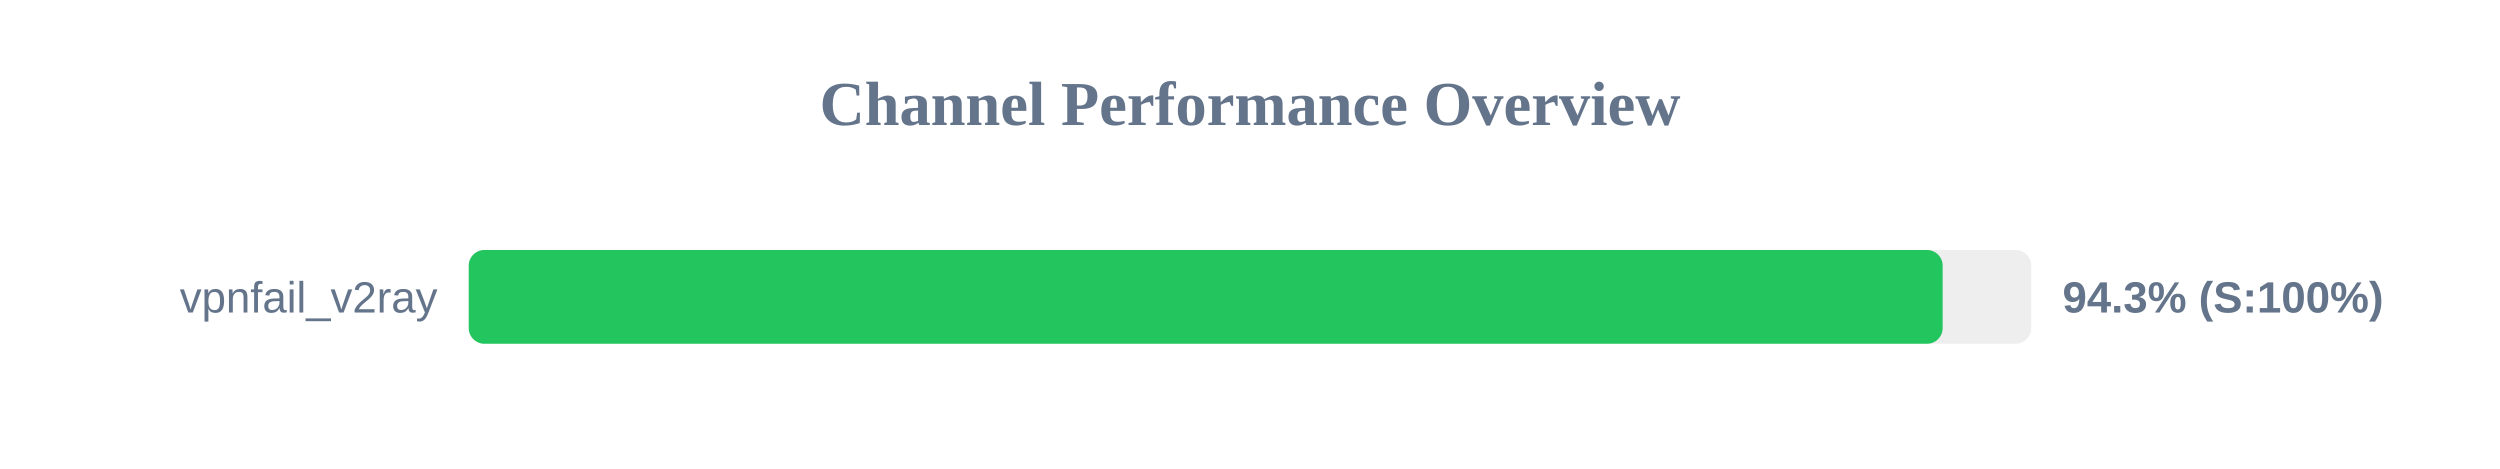
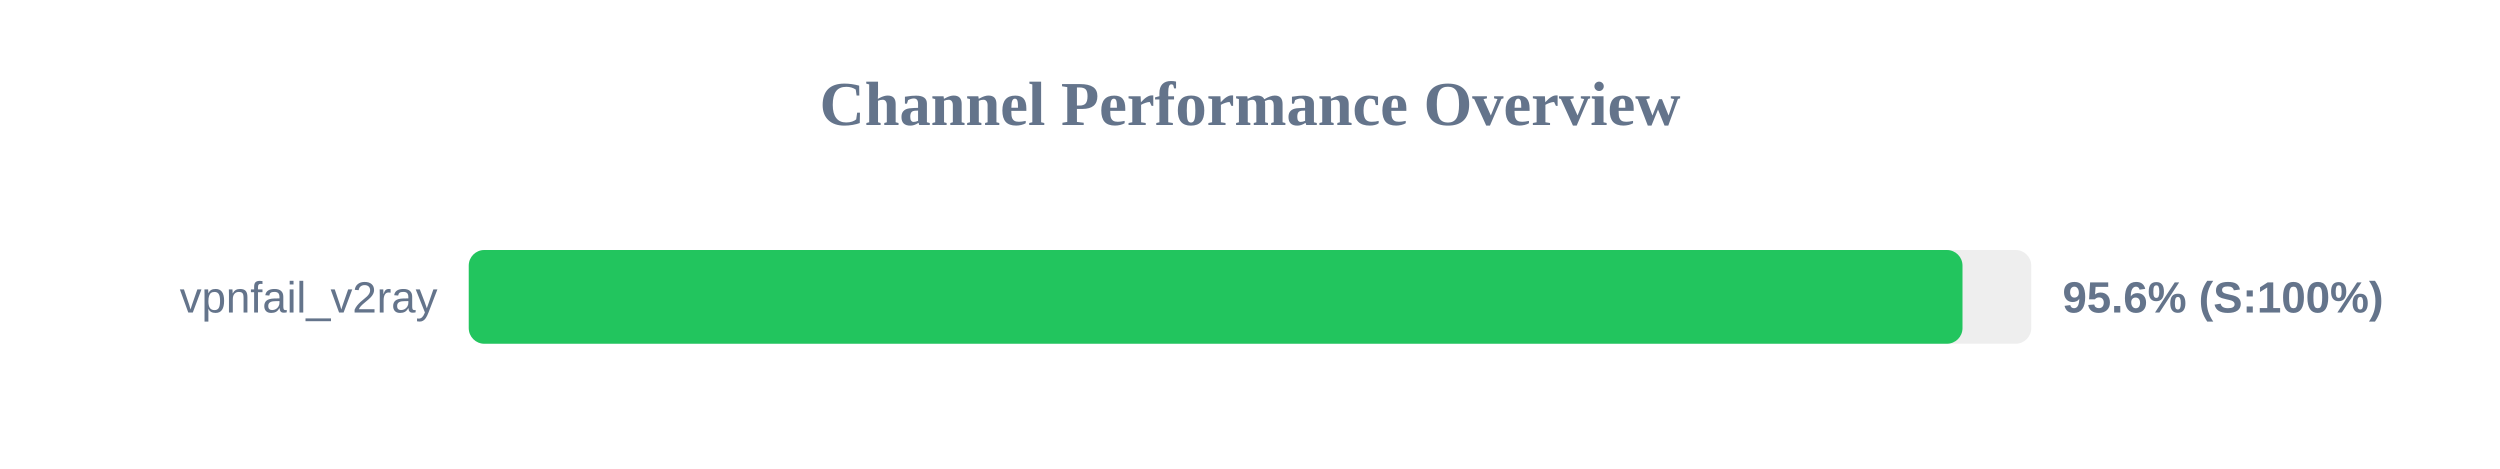
<svg xmlns="http://www.w3.org/2000/svg" width="800" height="150" version="1.1">
  <style>
        .row { font: 14px Arial; fill: #64748b; }
        .score { font: bold 14px Arial; fill: #64748b; }
    </style>
  <text x="400" y="40" text-anchor="middle" font-size="20px" font-weight="bold" fill="#64748b">Channel Performance Overview</text>
  <rect x="150" y="80" width="500" height="30" fill="#eee" rx="5" />
-   <rect x="150" y="80" width="471.65" height="30" fill="#22c55e" rx="5" />
+   <rect x="150" y="80" width="478.0" height="30" fill="#22c55e" rx="5" />
  <text x="140" y="100" text-anchor="end" class="row">vpnfail_v2ray</text>
-   <text x="660" y="100" text-anchor="start" class="score">94.3% (S:100%)</text>
+   <text x="660" y="100" text-anchor="start" class="score">95.6% (S:100%)</text>
</svg>
